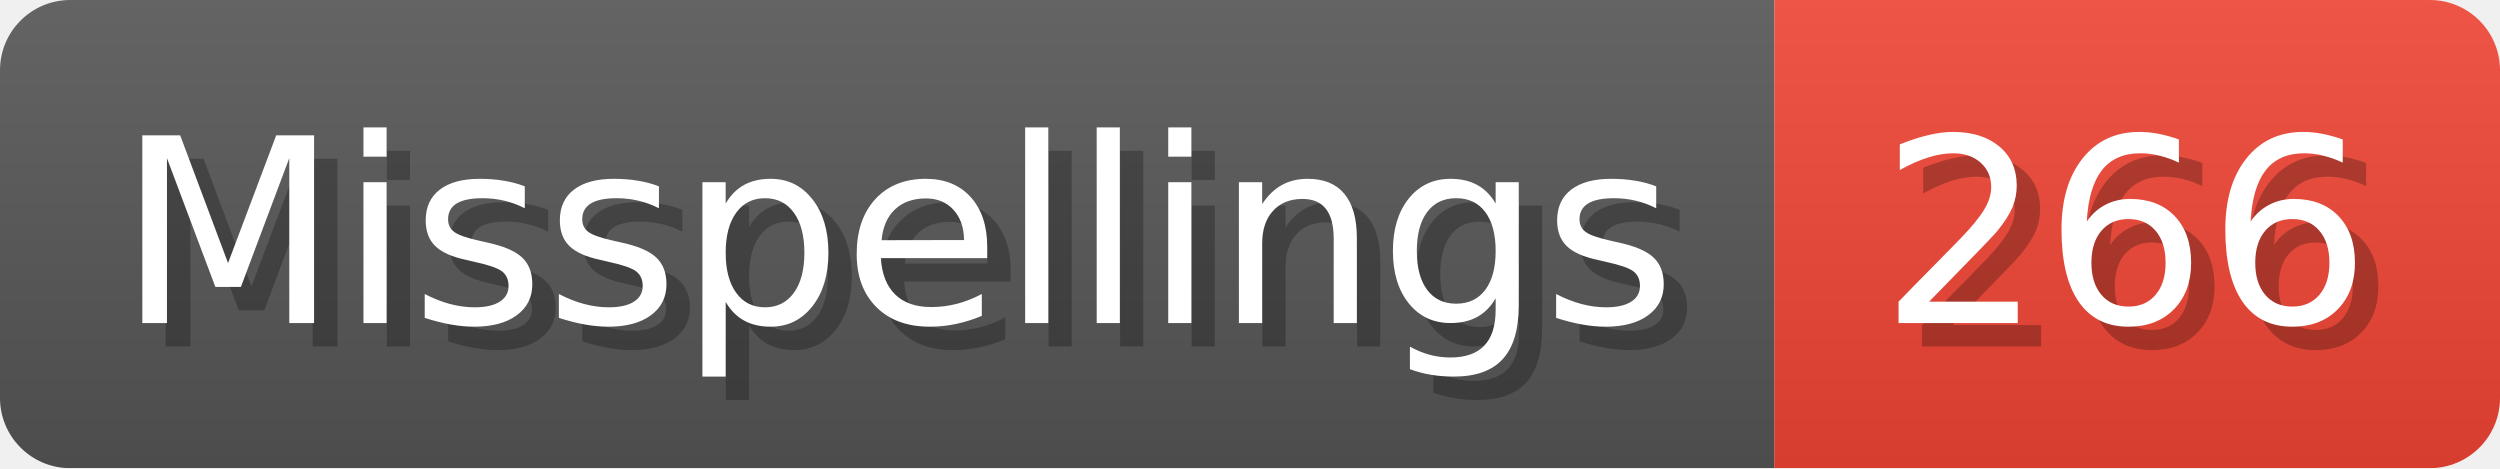
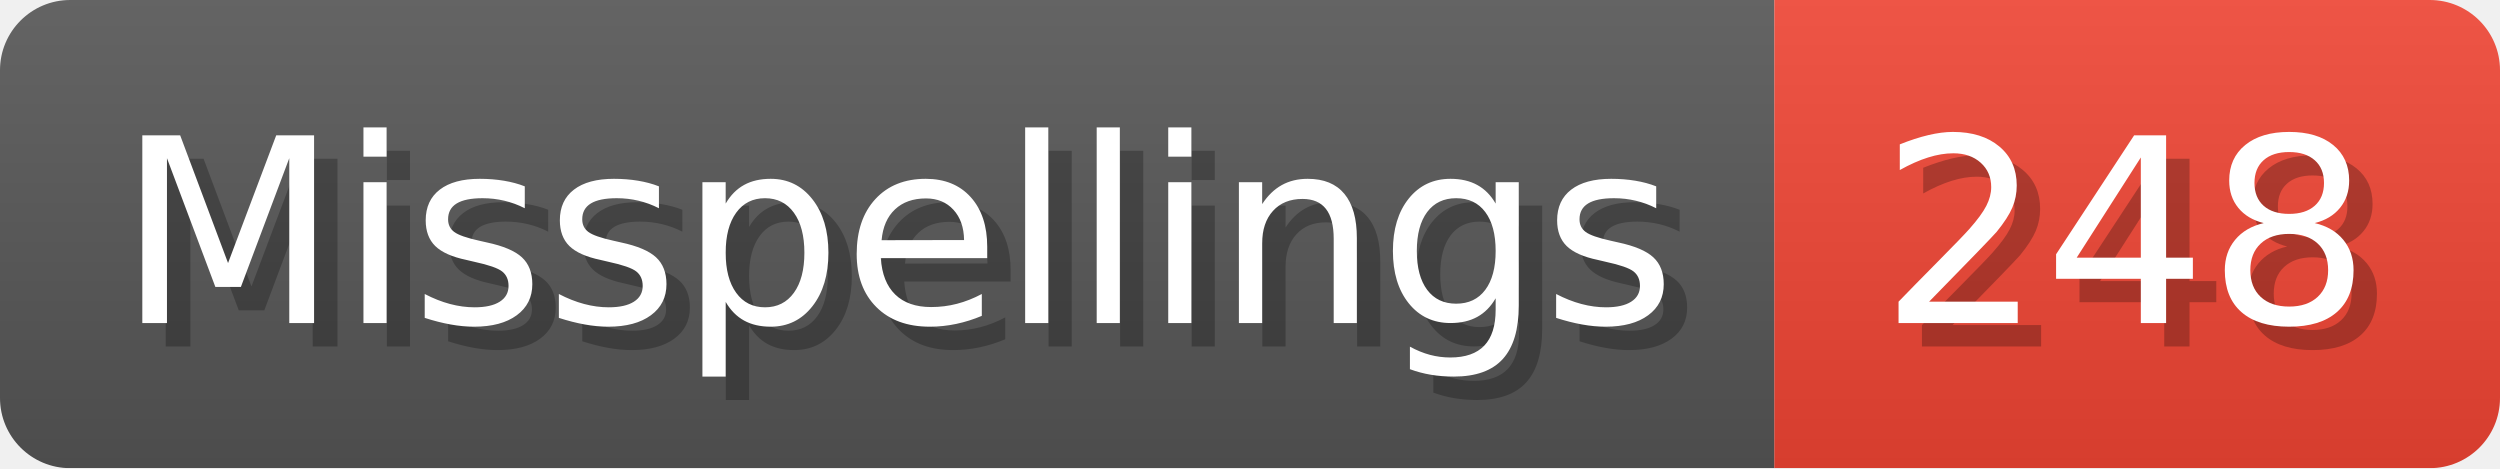
- <svg xmlns="http://www.w3.org/2000/svg" width="106.8" height="20" viewBox="0 0 1068 200" role="img" aria-label="Misspellings: 266">
+ <svg xmlns="http://www.w3.org/2000/svg" width="106.8" height="20" viewBox="0 0 1068 200" role="img" aria-label="Misspellings: 248">
  <linearGradient id="a" x2="0" y2="100%">
    <stop offset="0" stop-opacity=".1" stop-color="#EEE" />
    <stop offset="1" stop-opacity=".1" />
  </linearGradient>
  <mask id="m">
    <rect width="1068" height="200" rx="30" fill="#FFF" />
  </mask>
  <g mask="url(#m)">
    <rect width="758" height="200" fill="#555" />
    <rect width="310" height="200" fill="#E43" x="758" />
    <rect width="1068" height="200" fill="url(#a)" />
  </g>
  <g aria-hidden="true" fill="#fff" text-anchor="start" font-family="Verdana,DejaVu Sans,sans-serif" font-size="110">
    <text x="60" y="148" textLength="658" fill="#000" opacity="0.25">Misspellings</text>
    <text x="50" y="138" textLength="658">Misspellings</text>
-     <text x="813" y="148" textLength="210" fill="#000" opacity="0.25">266</text>
-     <text x="803" y="138" textLength="210">266</text>
+     <text x="813" y="148" textLength="210" fill="#000" opacity="0.25">248</text>
+     <text x="803" y="138" textLength="210">248</text>
  </g>
</svg>
